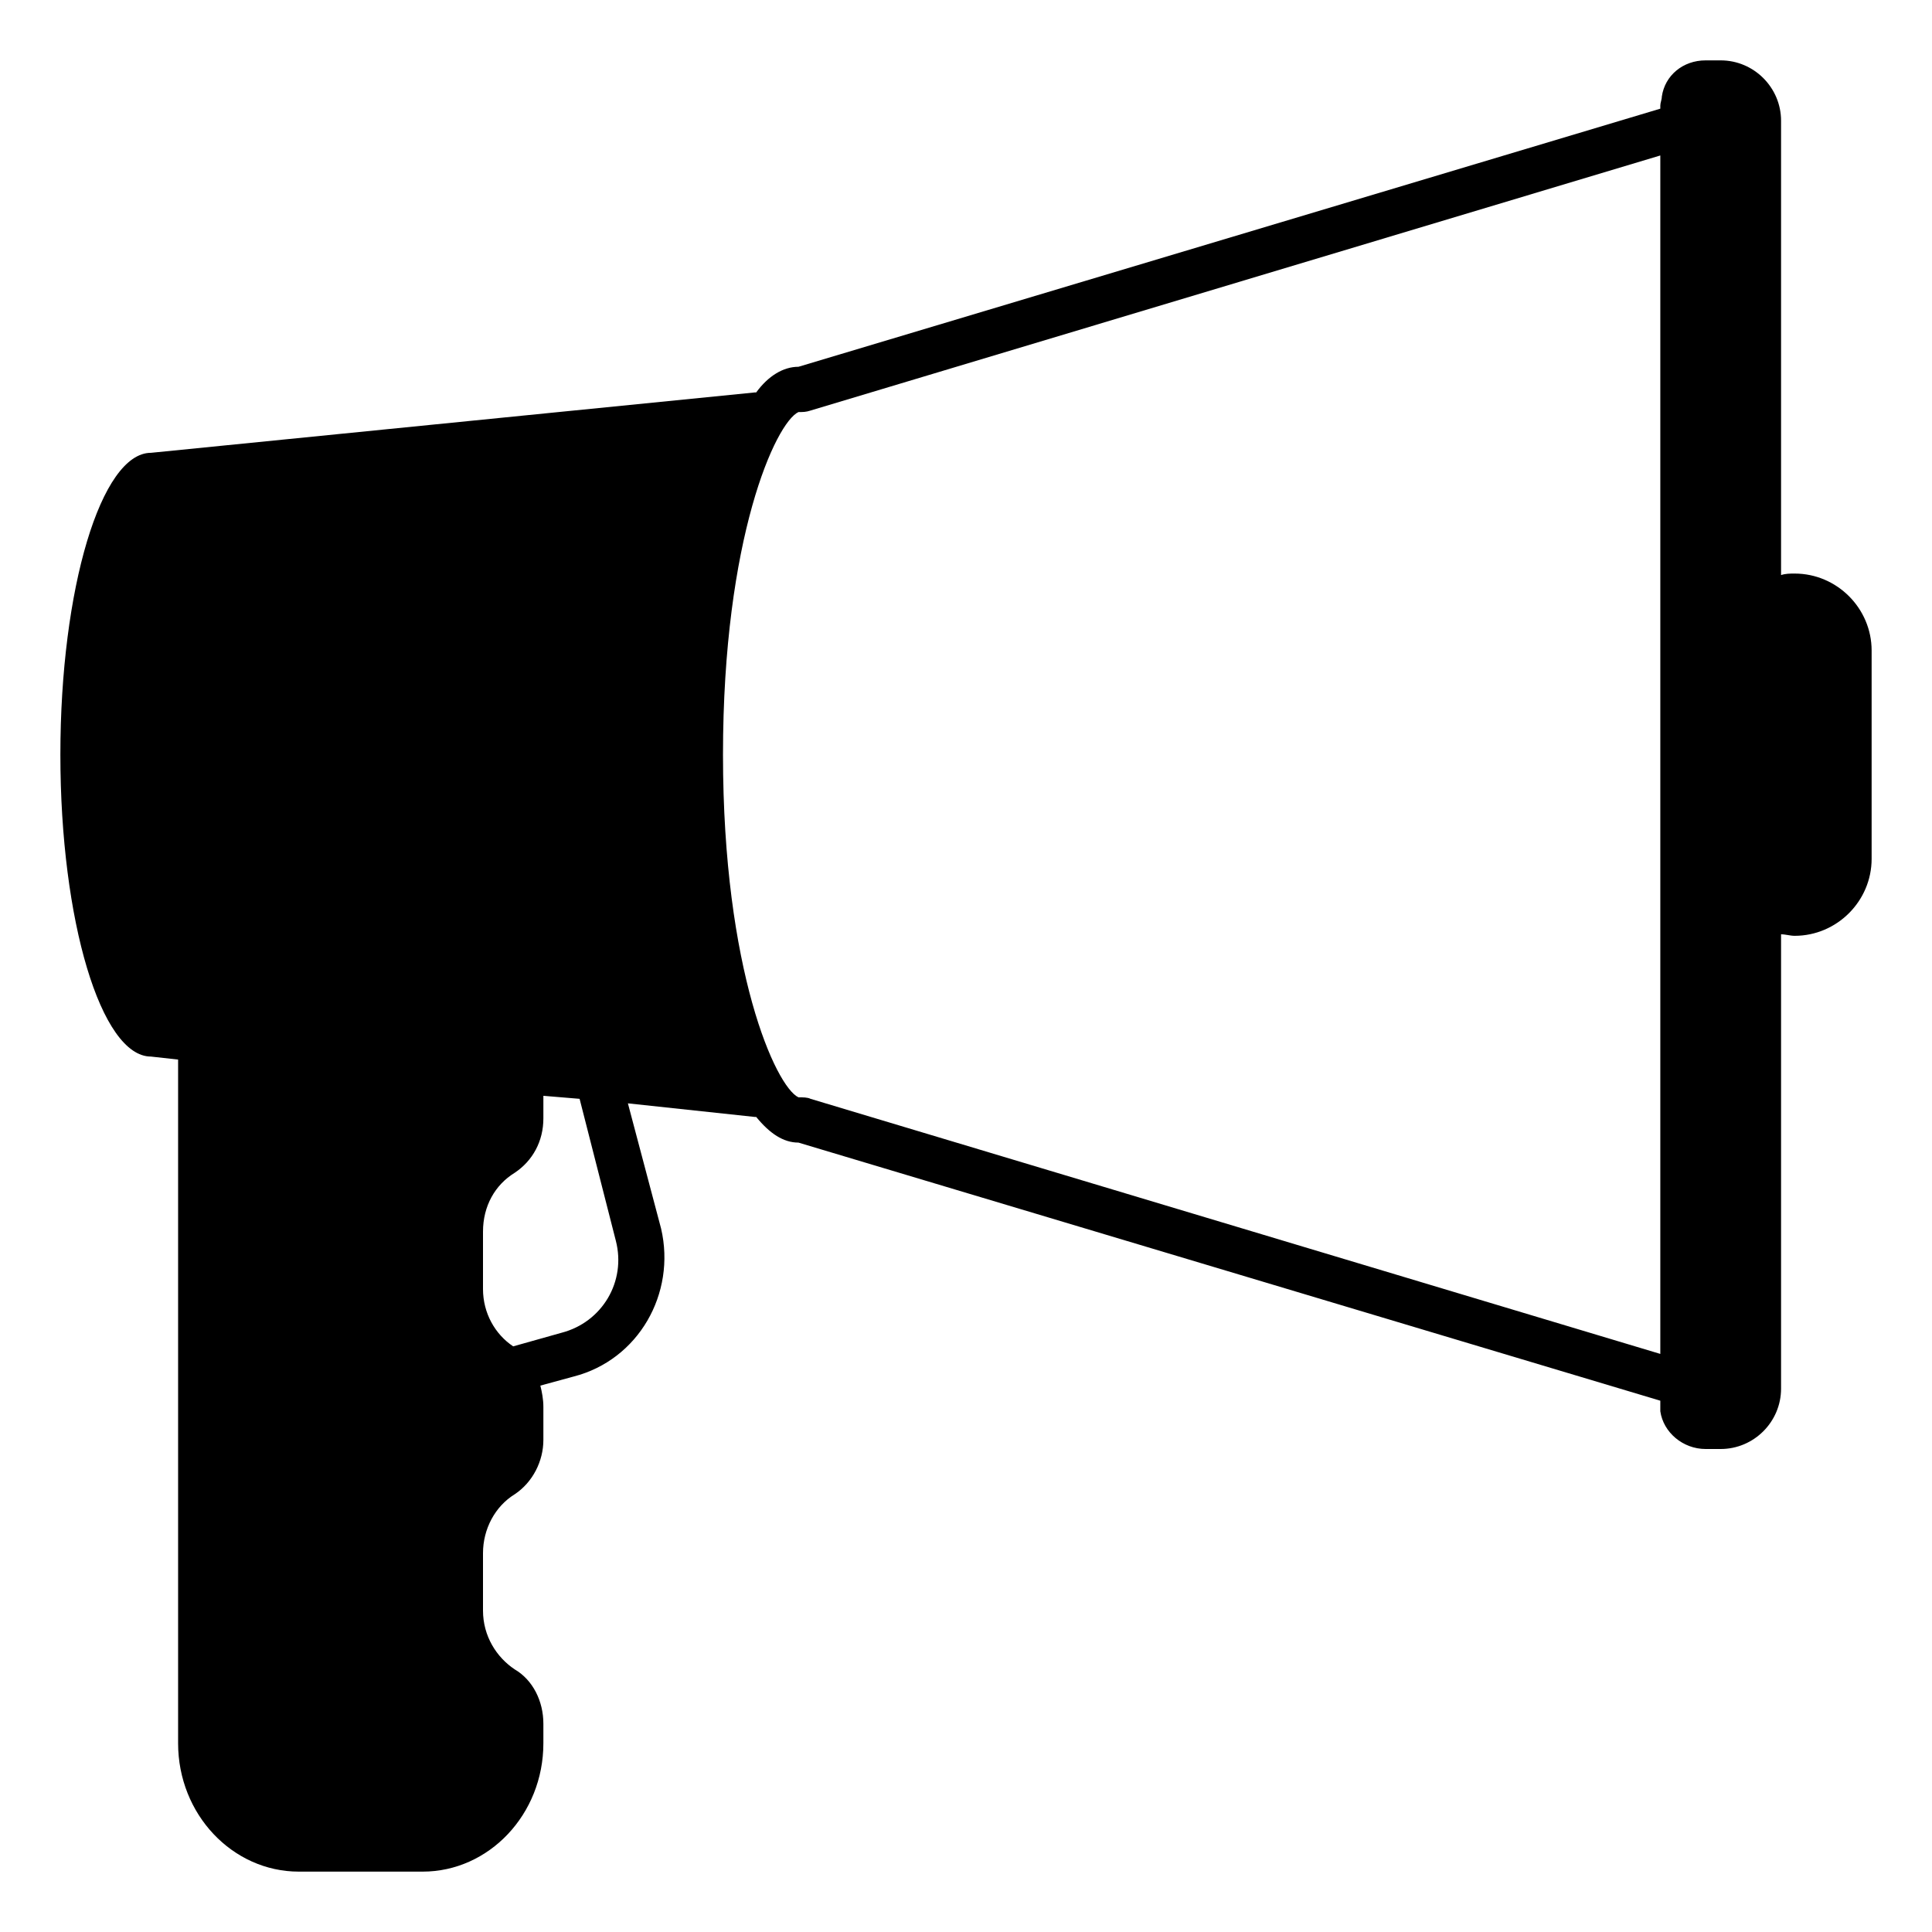
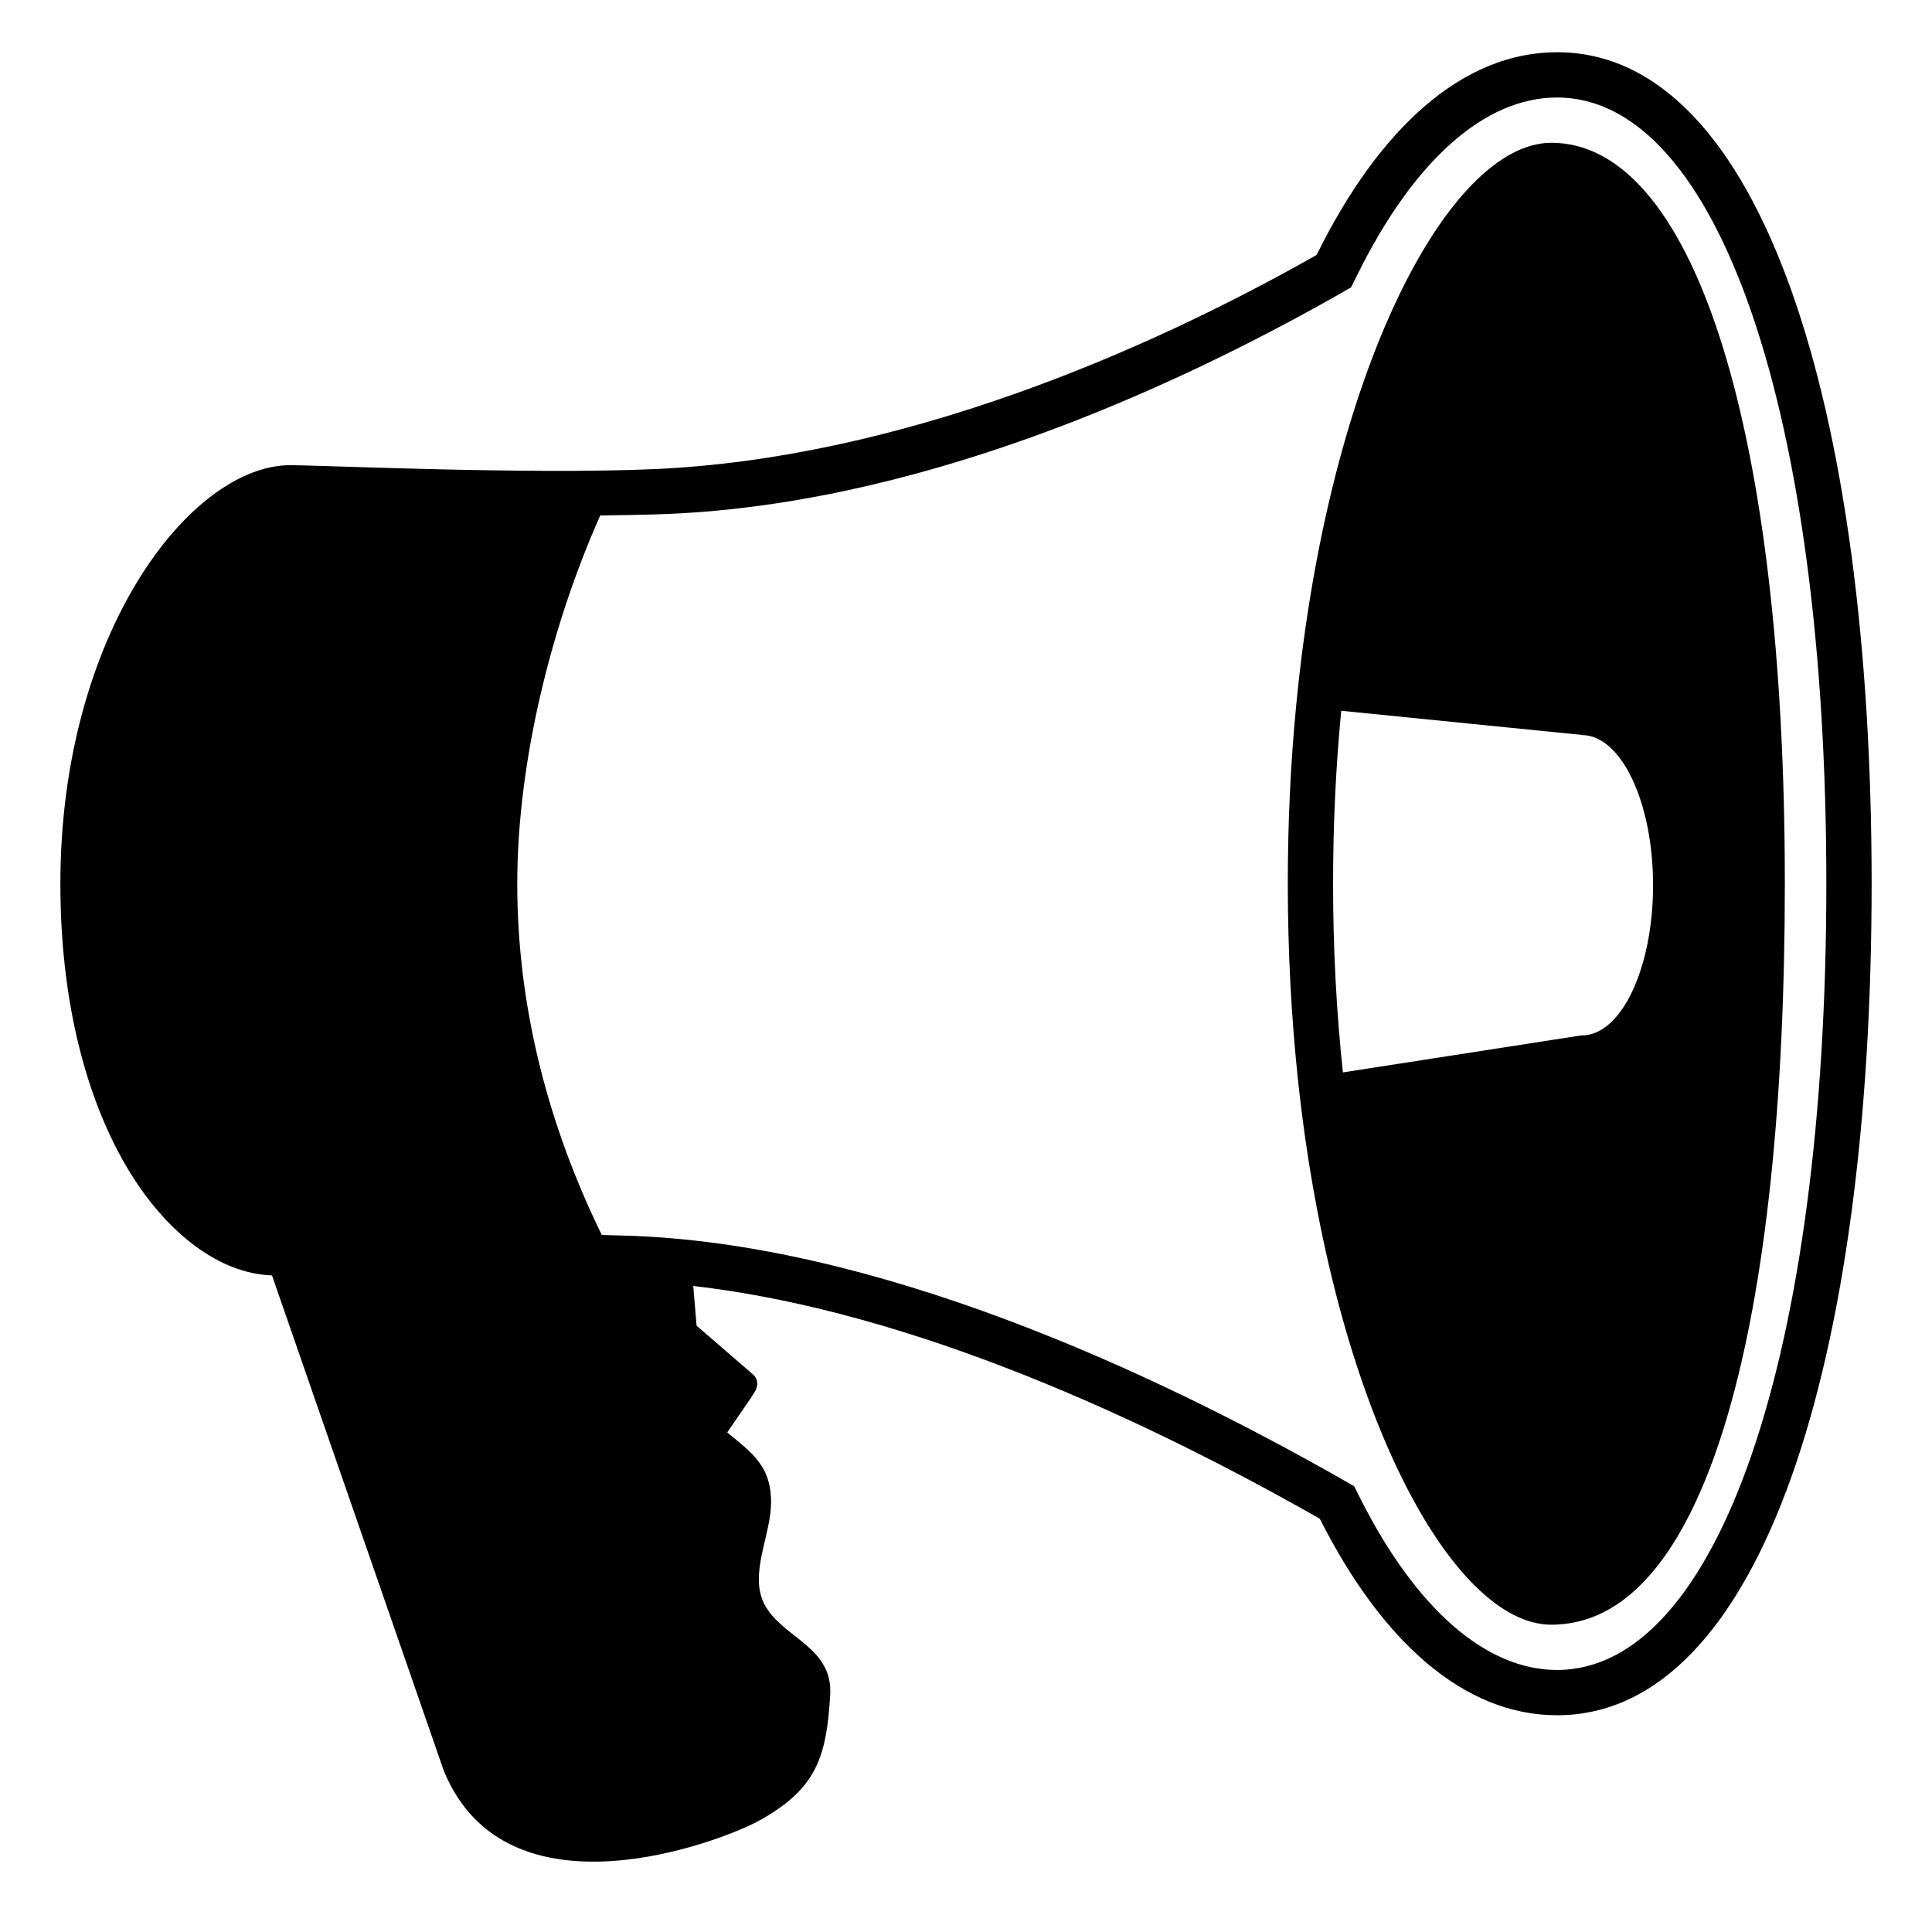
<svg xmlns="http://www.w3.org/2000/svg" viewBox="0 0 128 128">
-   <path d="M118.9,38c-0.3,0-0.6,0-0.9,0.1V8c0-2.2-1.8-4-4-4h-1c-1.5,0-2.7,1-2.9,2.4c0,0.2-0.1,0.4-0.1,0.6v0.2L52.9,24.3 c-1,0-2,0.6-2.8,1.7c0,0,0,0-0.1,0l-40,4c-3.3,0-6,9-6,20s2.7,20,6,20l1.8,0.2c0,0.1,0,0.3,0,0.4v44.9c0,4.7,3.6,8.5,8,8.5H28 c4.4,0,8-3.8,8-8.5v-1.3c0-1.5-0.7-2.9-1.9-3.6c-1.2-0.8-2.1-2.2-2.1-3.9v-3.8c0-1.6,0.8-3.1,2.1-3.9c1.2-0.8,1.9-2.2,1.9-3.6v-2.2 c0-0.5-0.1-1-0.2-1.4l2.2-0.6c4.3-1.1,6.8-5.5,5.8-9.8l-2.2-8.3L50,74c0,0,0,0,0.1,0c0.9,1.1,1.8,1.7,2.8,1.7L110,92.8V93 c0,0.2,0,0.3,0,0.5c0.2,1.4,1.5,2.5,3,2.5h1c2.2,0,4-1.8,4-4V61.9c0.3,0,0.6,0.1,0.9,0.1c2.8,0,5.1-2.3,5.1-5.1V43.1 C124,40.3,121.7,38,118.9,38z M37.2,88.3L34,89.2c-1.2-0.8-2-2.2-2-3.8v-3.8c0-1.7,0.8-3.1,2.1-3.9c1.2-0.8,1.9-2.1,1.9-3.6v-1.5 l2.4,0.2l2.4,9.4C41.5,84.9,39.9,87.6,37.2,88.3z M110,89.7L53.7,72.8c-0.2-0.1-0.5-0.1-0.8-0.1c-1.5-0.7-5-8.4-5-22.7 c0-14.4,3.5-22,5-22.7c0.3,0,0.5,0,0.8-0.1L110,10.3V89.7z" />
+   <g>
+     <path d="M103.15,9.47c-0.13-0.01-0.25-0.01-0.37-0.01c-6.68,0-14.75,14.84-16.91,37.33c-0.36,3.72-0.55,7.65-0.55,11.76 c0,4.55,0.24,8.89,0.67,12.96c2.33,21.81,10.23,36.13,16.79,36.13c0.12,0,0.24,0,0.37-0.01c10.08-0.46,15.1-20.34,15.1-49.08 C118.25,28.75,112.35,9.96,103.15,9.47z M104.8,68.6h-0.05l-15.78,2.45c-0.43-4.03-0.65-8.23-0.65-12.5 c0-3.91,0.18-7.75,0.54-11.46l15.94,1.6v0.01c2.61,0,4.72,4.45,4.72,9.95S107.41,68.6,104.8,68.6z" />
+     <path d="M103.16,3.46c-6.24,0-11.77,5-15.93,13.43C75.76,23.4,59.51,30.37,43.34,31.08c-8.42,0.37-22.02-0.26-24.11-0.26 C12.61,30.82,4,41.99,4,58.55c0,8.79,2.16,15.57,5.17,19.99c2.11,3.1,5.27,5.83,8.85,5.96l11.38,32.81 c4.17,10.19,18.39,4.68,20.86,3.33c3.85-2.11,4.49-4.25,4.74-8.28c0.23-3.2-3.02-3.79-4.27-5.92c-1.06-1.81,0.03-4.05,0.3-6.12 c0.13-1,0.05-2.05-0.42-2.94c-0.55-1.03-1.53-1.72-2.43-2.48c0,0,1.66-2.4,1.8-2.64c0.29-0.49,0.24-0.89-0.08-1.19l-3.75-3.24 l-0.22-2.63c14.69,1.68,30.3,9.04,41.51,15.42c4.13,8.18,9.58,13.02,15.72,13.02c13.59,0,20.84-23.68,20.84-55.09 C124,27.15,116.75,3.46,103.16,3.46z M103.16,110.64c-4.71,0-9.34-4.04-13.04-11.37l-0.41-0.81l-0.79-0.45 c-12.51-7.12-30.93-15.7-47.6-16.15c-0.49-0.01-0.97-0.03-1.45-0.04c-3.52-7.21-5.6-15.03-5.6-23.27c0-8.23,2.34-17.33,5.5-24.4 c1.24-0.01,2.46-0.04,3.66-0.07c17.05-0.49,34.03-8.2,45.28-14.58l0.8-0.46l0.41-0.82c3.74-7.58,8.44-11.76,13.24-11.76 c10.67,0,17.84,20.93,17.84,52.09C121,89.71,113.83,110.64,103.16,110.64z" />
+   </g>
</svg>
